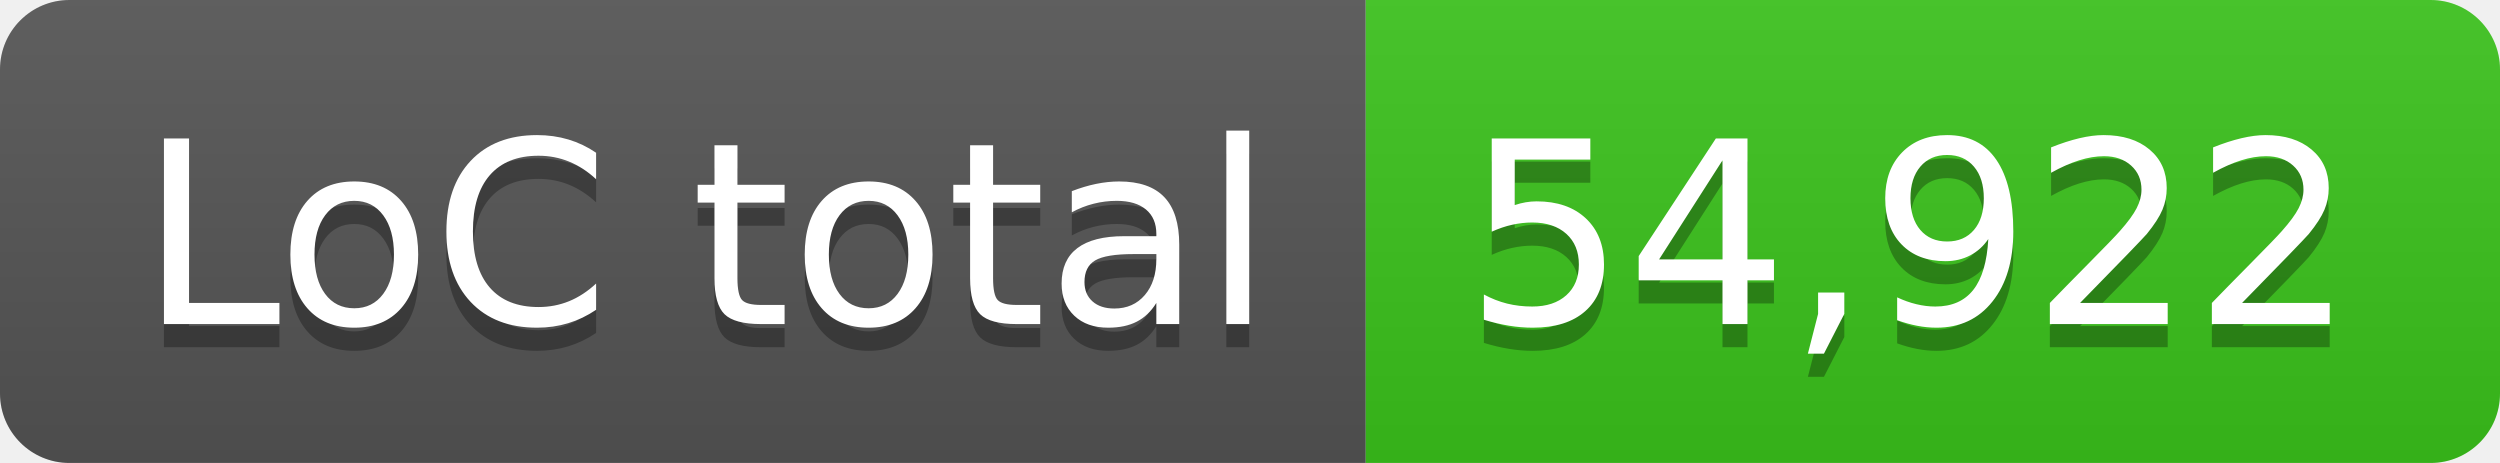
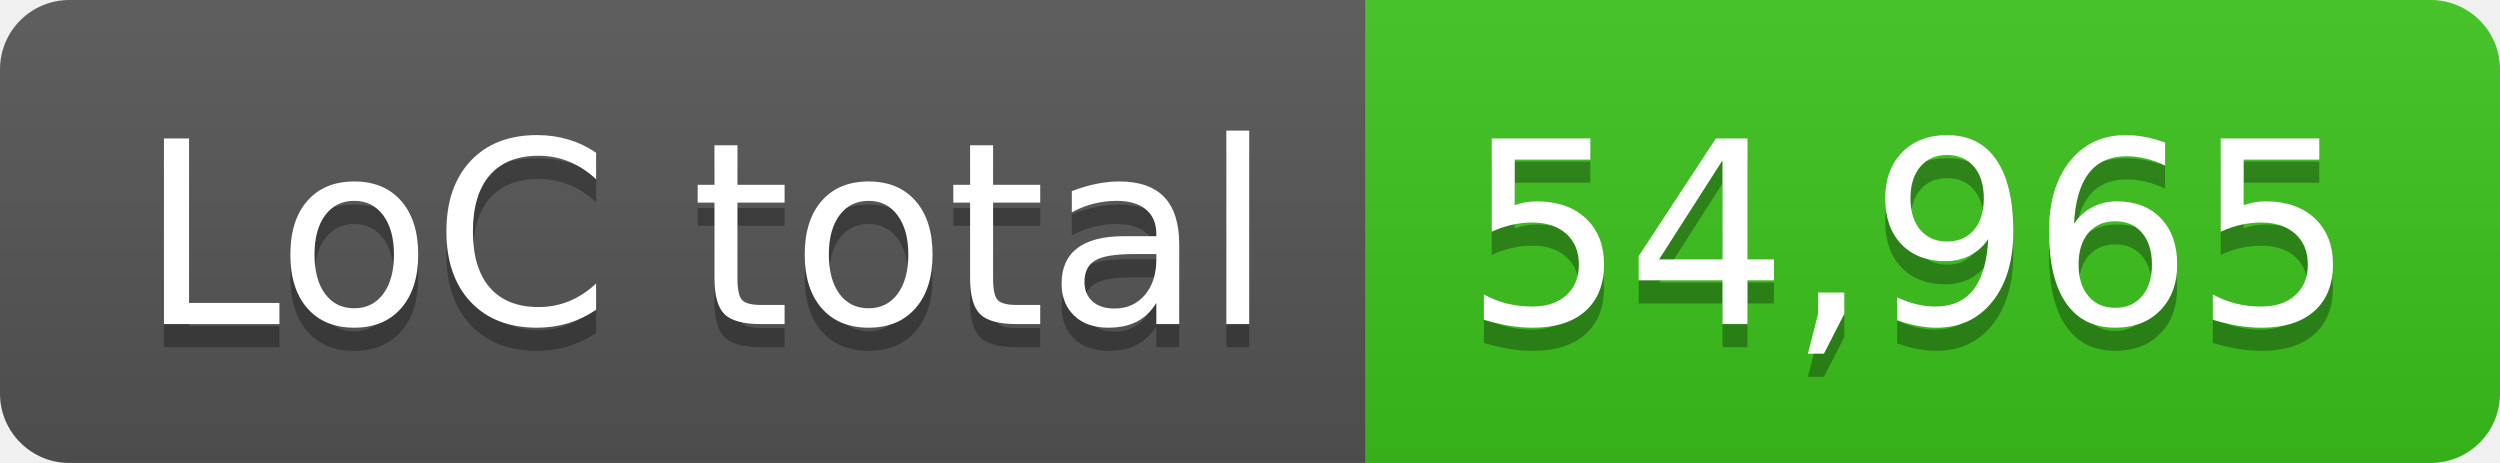
- <svg xmlns="http://www.w3.org/2000/svg" width="108" height="20" role="img" aria-label="LoC total: 54,922">
+ <svg xmlns="http://www.w3.org/2000/svg" width="108" height="20" role="img" aria-label="LoC total: 54,965">
  <linearGradient id="s" x2="0" y2="100%">
    <stop offset="0" stop-color="#bbb" stop-opacity=".1" />
    <stop offset="1" stop-opacity=".1" />
  </linearGradient>
  <clipPath id="r">
    <rect width="108" height="20" rx="3" fill="#fff" />
  </clipPath>
  <g clip-path="url(#r)">
    <rect width="59" height="20" fill="#555" />
    <rect x="59" width="49" height="20" fill="#3bc41c" />
    <rect width="108" height="20" fill="url(#s)" />
  </g>
  <g fill="#fff" text-anchor="middle" font-family="Verdana,Geneva,DejaVu Sans,sans-serif" text-rendering="geometricPrecision" font-size="110">
    <text aria-hidden="true" x="305" y="150" fill="#010101" fill-opacity=".3" transform="scale(.1)" textLength="490">LoC total</text>
    <text x="305" y="140" transform="scale(.1)" fill="#fff" textLength="490">LoC total</text>
-     <text aria-hidden="true" x="825" y="150" fill="#010101" fill-opacity=".3" transform="scale(.1)" textLength="390">54,922</text>
-     <text x="825" y="140" transform="scale(.1)" fill="#fff" textLength="390">54,922</text>
+     <text aria-hidden="true" x="825" y="150" fill="#010101" fill-opacity=".3" transform="scale(.1)" textLength="390">54,965</text>
+     <text x="825" y="140" transform="scale(.1)" fill="#fff" textLength="390">54,965</text>
  </g>
</svg>
